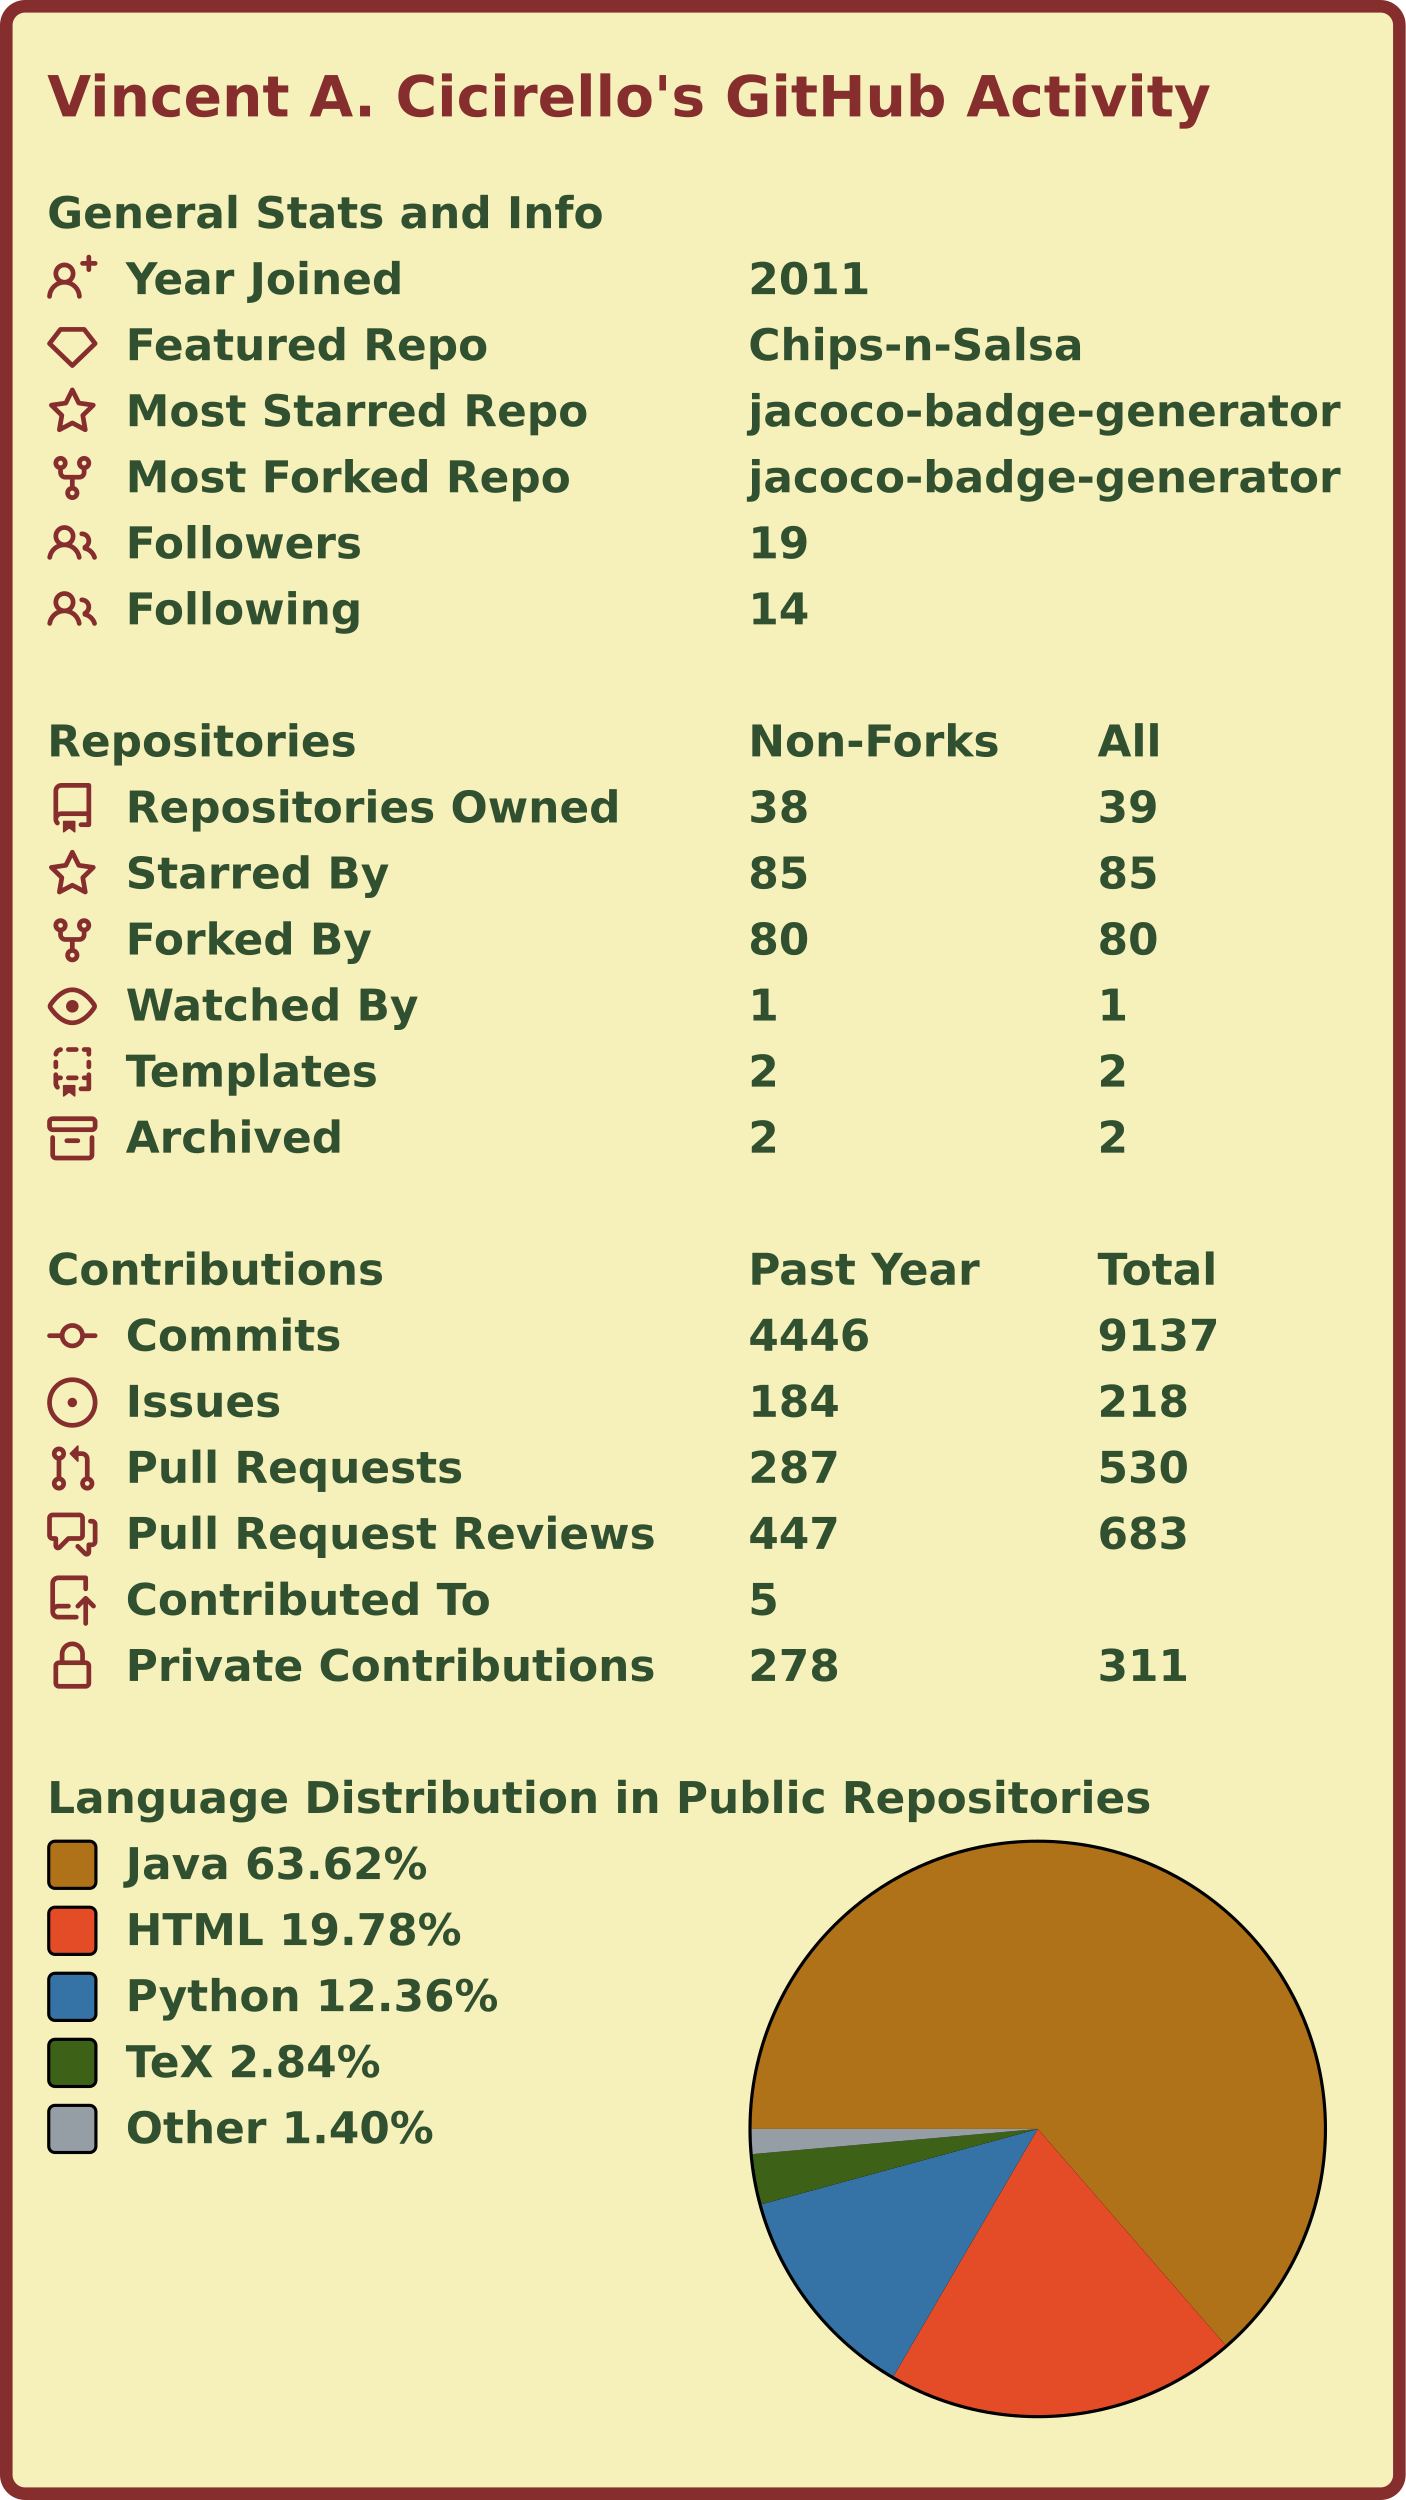
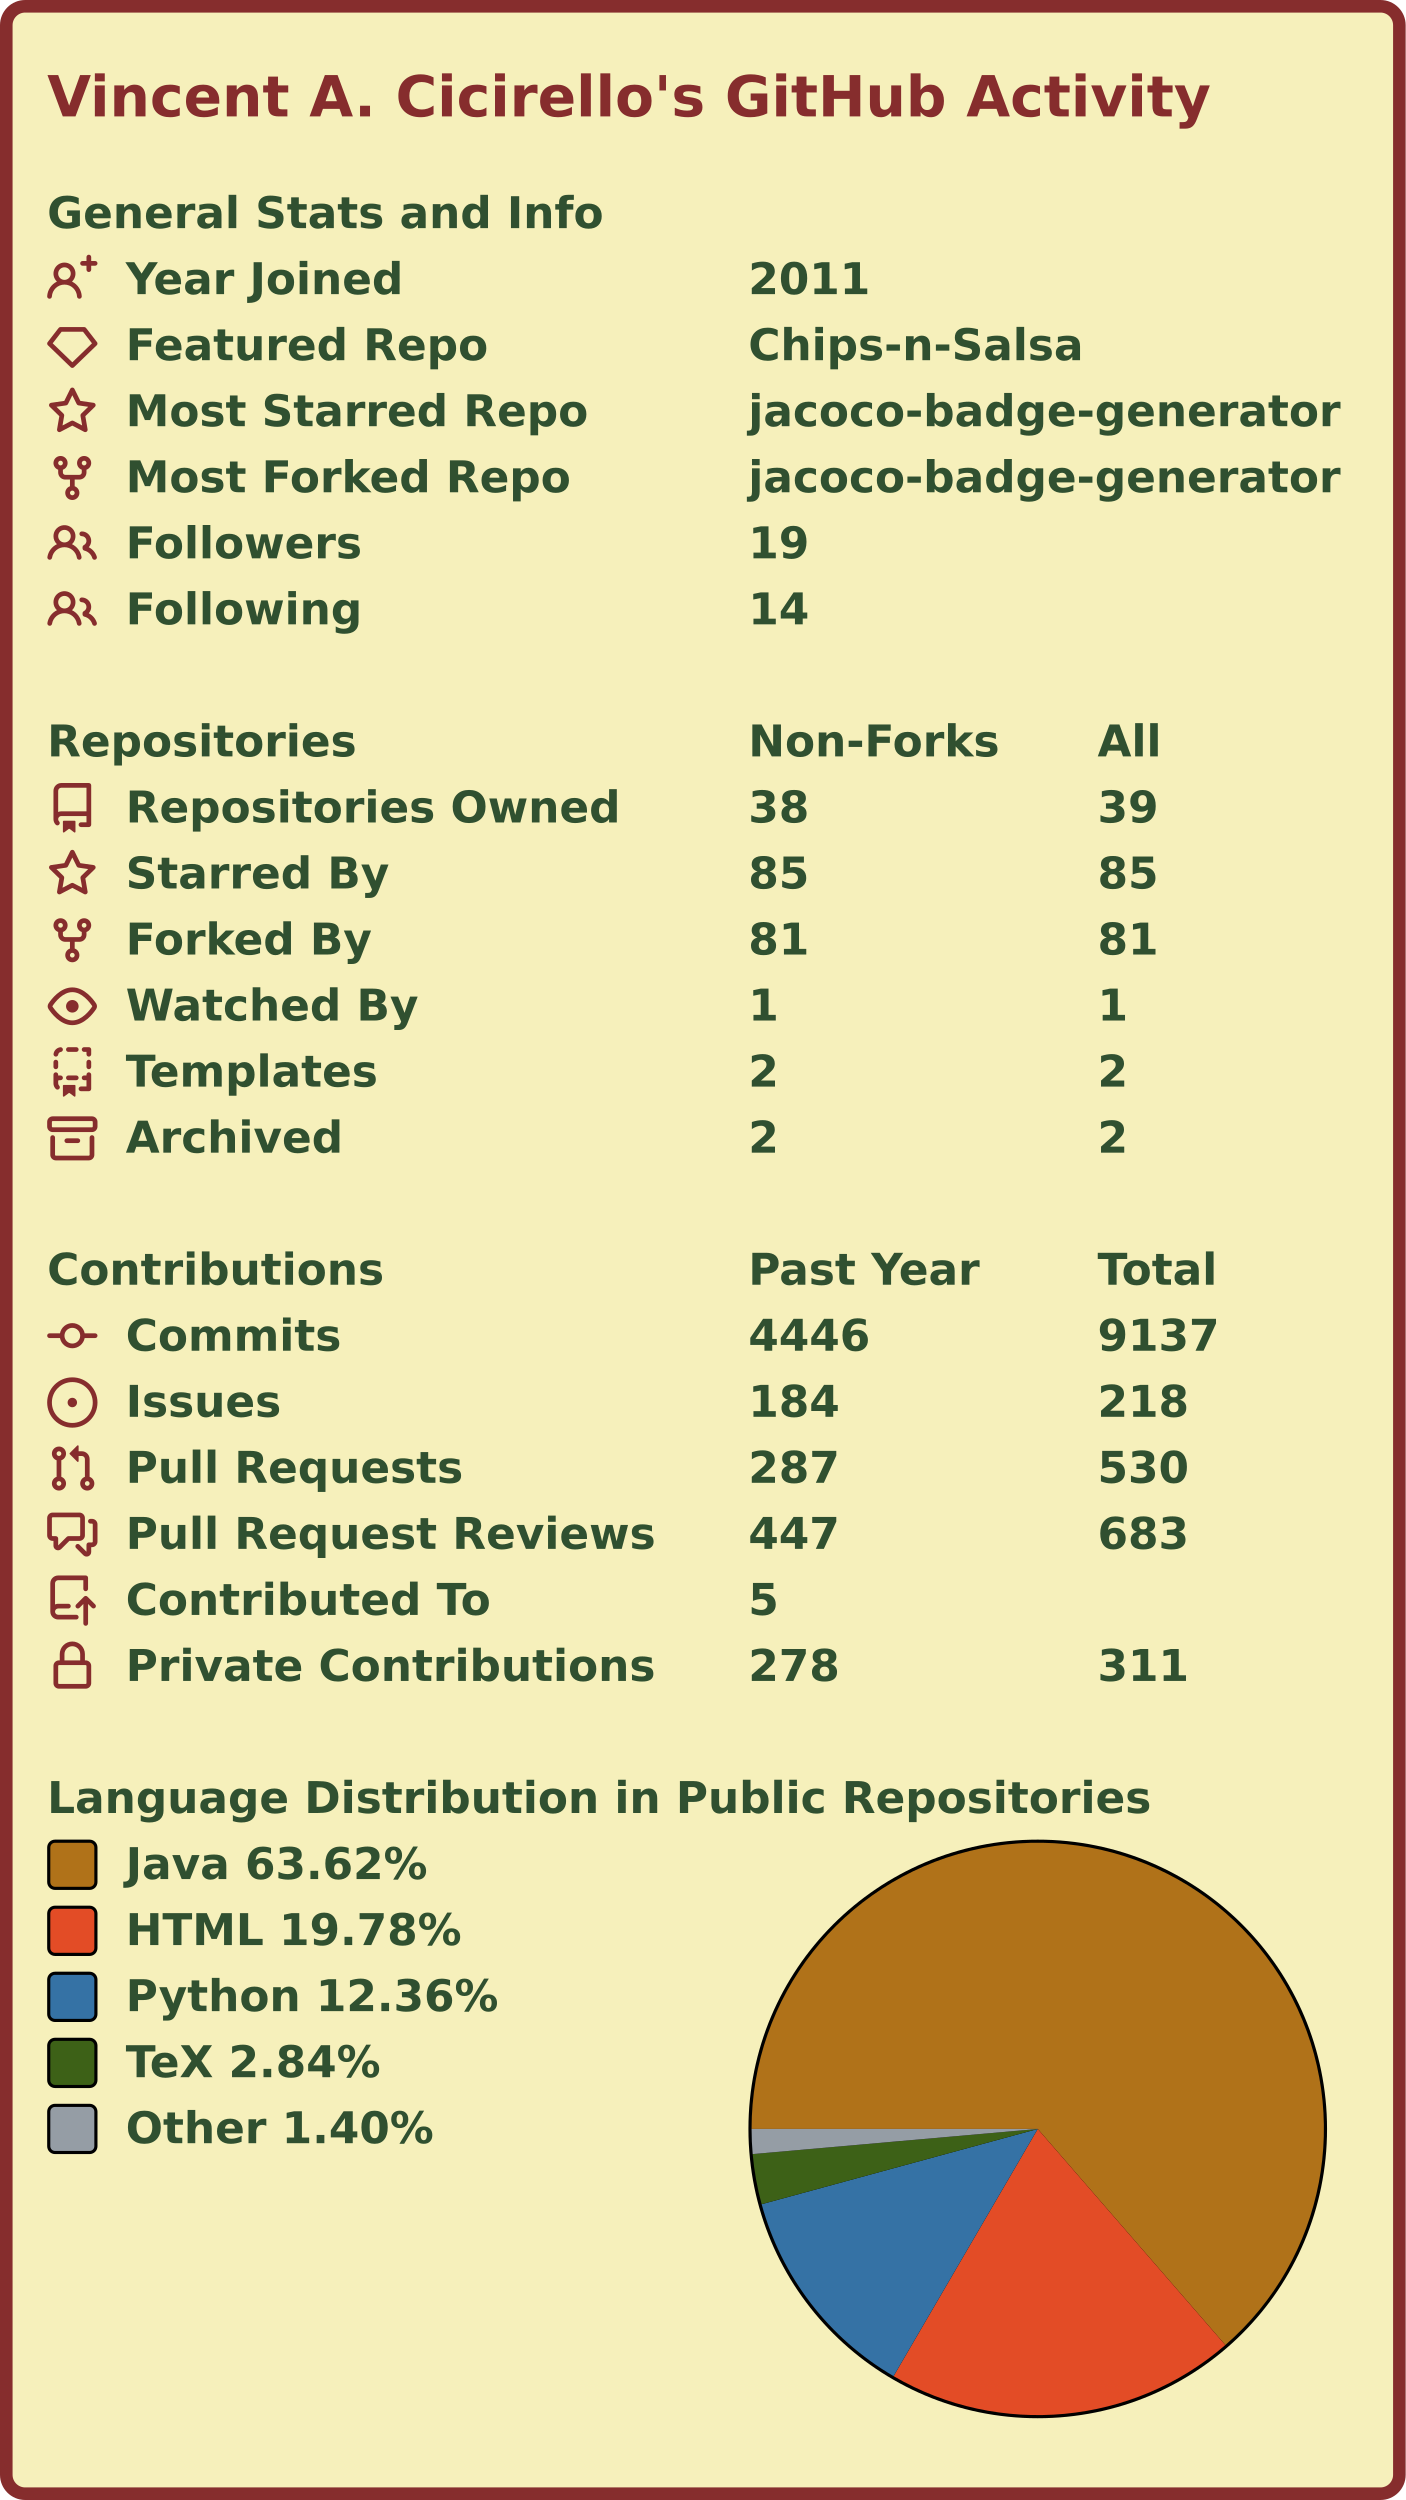
<svg xmlns="http://www.w3.org/2000/svg" width="447" height="795" viewBox="0 0 447 795" lang="en" xml:lang="en">
  <rect x="2" y="2" stroke-width="4" rx="6" width="443" height="791" stroke="#862d2d" fill="#f6f0bb" />
  <g font-weight="600" font-size="110pt" font-family="Verdana,Geneva,DejaVu Sans,sans-serif" text-rendering="geometricPrecision">
    <text x="122" y="301" lengthAdjust="spacingAndGlyphs" textLength="2985" transform="scale(0.123)" fill="#862d2d">Vincent A. Cicirello's GitHub Activity</text>
    <g transform="translate(0, 60)" fill="#305030">
      <g transform="translate(15, 0)">
        <g transform="scale(0.095)">
          <text x="0" y="132" textLength="1851" lengthAdjust="spacingAndGlyphs">General Stats and Info</text>
        </g>
      </g>
      <g transform="translate(15, 21)">
        <path fill="#862d2d" fill-rule="evenodd" d="M13.25 0a.75.75 0 01.75.75V2h1.25a.75.75 0 010 1.5H14v1.25a.75.75 0 01-1.5 0V3.5h-1.25a.75.75 0 010-1.5h1.25V.75a.75.75 0 01.75-.75zM5.5 4a2 2 0 100 4 2 2 0 000-4zm2.4 4.548a3.5 3.5 0 10-4.799 0 5.527 5.527 0 00-3.1 4.66.75.75 0 101.498.085A4.01 4.01 0 015.5 9.5a4.01 4.01 0 014.001 3.793.75.75 0 101.498-.086 5.527 5.527 0 00-3.1-4.659z" />
        <g transform="scale(0.095)">
          <text lengthAdjust="spacingAndGlyphs" textLength="932" x="263" y="132">Year Joined</text>
          <text lengthAdjust="spacingAndGlyphs" textLength="420" x="2347" y="132">2011</text>
        </g>
      </g>
      <g transform="translate(15, 42)">
        <path fill="#862d2d" fill-rule="evenodd" d="M3.637 2.291A.75.75 0 014.23 2h7.54a.75.75 0 01.593.291l3.48 4.5a.75.75 0 01-.072.999l-7.25 7a.75.75 0 01-1.042 0l-7.25-7a.75.75 0 01-.072-.999l3.48-4.5zM4.598 3.5L1.754 7.177 8 13.207l6.246-6.03L11.402 3.5H4.598z" />
        <g transform="scale(0.095)">
          <text lengthAdjust="spacingAndGlyphs" textLength="1215" x="263" y="132">Featured Repo</text>
          <text lengthAdjust="spacingAndGlyphs" textLength="1120" x="2347" y="132">Chips-n-Salsa</text>
        </g>
      </g>
      <g transform="translate(15, 63)">
        <path fill="#862d2d" fill-rule="evenodd" d="M8 .25a.75.75 0 01.673.418l1.882 3.815 4.21.612a.75.75 0 01.416 1.279l-3.046 2.97.719 4.192a.75.75 0 01-1.088.791L8 12.347l-3.766 1.98a.75.75 0 01-1.088-.79l.72-4.194L.818 6.374a.75.75 0 01.416-1.28l4.21-.611L7.327.668A.75.75 0 018 .25zm0 2.445L6.615 5.5a.75.75 0 01-.564.41l-3.097.45 2.24 2.184a.75.75 0 01.216.664l-.528 3.084 2.769-1.456a.75.75 0 01.698 0l2.77 1.456-.53-3.084a.75.75 0 01.216-.664l2.24-2.183-3.096-.45a.75.75 0 01-.564-.41L8 2.694v.001z" />
        <g transform="scale(0.095)">
          <text lengthAdjust="spacingAndGlyphs" textLength="1532" x="263" y="132">Most Starred Repo</text>
          <text lengthAdjust="spacingAndGlyphs" textLength="1986" x="2347" y="132">jacoco-badge-generator</text>
        </g>
      </g>
      <g transform="translate(15, 84)">
        <path fill="#862d2d" fill-rule="evenodd" d="M5 3.25a.75.75 0 11-1.5 0 .75.75 0 011.5 0zm0 2.122a2.25 2.25 0 10-1.5 0v.878A2.25 2.25 0 005.75 8.5h1.5v2.128a2.251 2.251 0 101.5 0V8.5h1.5a2.25 2.25 0 002.25-2.25v-.878a2.25 2.25 0 10-1.5 0v.878a.75.75 0 01-.75.75h-4.5A.75.75 0 015 6.25v-.878zm3.75 7.378a.75.75 0 11-1.5 0 .75.75 0 011.5 0zm3-8.75a.75.75 0 100-1.5.75.75 0 000 1.5z" />
        <g transform="scale(0.095)">
          <text lengthAdjust="spacingAndGlyphs" textLength="1485" x="263" y="132">Most Forked Repo</text>
          <text lengthAdjust="spacingAndGlyphs" textLength="1986" x="2347" y="132">jacoco-badge-generator</text>
        </g>
      </g>
      <g transform="translate(15, 105)">
        <path fill="#862d2d" fill-rule="evenodd" d="M5.5 3.5a2 2 0 100 4 2 2 0 000-4zM2 5.5a3.5 3.5 0 115.898 2.549 5.507 5.507 0 013.034 4.084.75.75 0 11-1.482.235 4.001 4.001 0 00-7.9 0 .75.75 0 01-1.482-.236A5.507 5.507 0 013.102 8.05 3.49 3.49 0 012 5.5zM11 4a.75.75 0 100 1.5 1.5 1.5 0 01.666 2.844.75.75 0 00-.416.672v.352a.75.75 0 00.574.73c1.2.289 2.162 1.2 2.522 2.372a.75.75 0 101.434-.44 5.01 5.01 0 00-2.56-3.012A3 3 0 0011 4z" />
        <g transform="scale(0.095)">
          <text lengthAdjust="spacingAndGlyphs" textLength="778" x="263" y="132">Followers</text>
          <text lengthAdjust="spacingAndGlyphs" textLength="210" x="2347" y="132">19</text>
        </g>
      </g>
      <g transform="translate(15, 126)">
        <path fill="#862d2d" fill-rule="evenodd" d="M5.5 3.5a2 2 0 100 4 2 2 0 000-4zM2 5.5a3.5 3.5 0 115.898 2.549 5.507 5.507 0 013.034 4.084.75.75 0 11-1.482.235 4.001 4.001 0 00-7.9 0 .75.75 0 01-1.482-.236A5.507 5.507 0 013.102 8.05 3.49 3.49 0 012 5.5zM11 4a.75.75 0 100 1.5 1.5 1.5 0 01.666 2.844.75.75 0 00-.416.672v.352a.75.75 0 00.574.73c1.2.289 2.162 1.2 2.522 2.372a.75.75 0 101.434-.44 5.01 5.01 0 00-2.56-3.012A3 3 0 0011 4z" />
        <g transform="scale(0.095)">
          <text lengthAdjust="spacingAndGlyphs" textLength="780" x="263" y="132">Following</text>
          <text lengthAdjust="spacingAndGlyphs" textLength="210" x="2347" y="132">14</text>
        </g>
      </g>
    </g>
    <g transform="translate(0, 228)" fill="#305030">
      <g transform="translate(15, 0)">
        <g transform="scale(0.095)">
          <text x="0" y="132" textLength="1020" lengthAdjust="spacingAndGlyphs">Repositories</text>
          <text x="2347" y="132" textLength="832" lengthAdjust="spacingAndGlyphs">Non-Forks</text>
          <text x="3516" y="132" textLength="206" lengthAdjust="spacingAndGlyphs">All</text>
        </g>
      </g>
      <g transform="translate(15, 21)">
        <path fill="#862d2d" fill-rule="evenodd" d="M2 2.5A2.5 2.5 0 014.5 0h8.75a.75.75 0 01.75.75v12.5a.75.75 0 01-.75.75h-2.5a.75.75 0 110-1.5h1.75v-2h-8a1 1 0 00-.714 1.7.75.75 0 01-1.072 1.05A2.495 2.495 0 012 11.5v-9zm10.5-1V9h-8c-.356 0-.694.074-1 .208V2.5a1 1 0 011-1h8zM5 12.25v3.25a.25.25 0 00.4.2l1.45-1.087a.25.25 0 01.3 0L8.6 15.7a.25.25 0 00.4-.2v-3.25a.25.25 0 00-.25-.25h-3.5a.25.25 0 00-.25.25z" />
        <g transform="scale(0.095)">
          <text lengthAdjust="spacingAndGlyphs" textLength="1650" x="263" y="132">Repositories Owned</text>
          <text lengthAdjust="spacingAndGlyphs" textLength="210" x="2347" y="132">38</text>
          <text lengthAdjust="spacingAndGlyphs" textLength="210" x="3516" y="132">39</text>
        </g>
      </g>
      <g transform="translate(15, 42)">
        <path fill="#862d2d" fill-rule="evenodd" d="M8 .25a.75.75 0 01.673.418l1.882 3.815 4.21.612a.75.75 0 01.416 1.279l-3.046 2.97.719 4.192a.75.75 0 01-1.088.791L8 12.347l-3.766 1.98a.75.75 0 01-1.088-.79l.72-4.194L.818 6.374a.75.75 0 01.416-1.28l4.21-.611L7.327.668A.75.75 0 018 .25zm0 2.445L6.615 5.5a.75.75 0 01-.564.41l-3.097.45 2.24 2.184a.75.75 0 01.216.664l-.528 3.084 2.769-1.456a.75.75 0 01.698 0l2.77 1.456-.53-3.084a.75.75 0 01.216-.664l2.24-2.183-3.096-.45a.75.75 0 01-.564-.41L8 2.694v.001z" />
        <g transform="scale(0.095)">
          <text lengthAdjust="spacingAndGlyphs" textLength="874" x="263" y="132">Starred By</text>
          <text lengthAdjust="spacingAndGlyphs" textLength="210" x="2347" y="132">85</text>
          <text lengthAdjust="spacingAndGlyphs" textLength="210" x="3516" y="132">85</text>
        </g>
      </g>
      <g transform="translate(15, 63)">
        <path fill="#862d2d" fill-rule="evenodd" d="M5 3.25a.75.75 0 11-1.5 0 .75.75 0 011.5 0zm0 2.122a2.25 2.25 0 10-1.5 0v.878A2.25 2.25 0 005.75 8.5h1.5v2.128a2.251 2.251 0 101.5 0V8.5h1.5a2.25 2.25 0 002.25-2.25v-.878a2.25 2.25 0 10-1.5 0v.878a.75.75 0 01-.75.75h-4.5A.75.75 0 015 6.25v-.878zm3.75 7.378a.75.75 0 11-1.5 0 .75.75 0 011.5 0zm3-8.75a.75.75 0 100-1.5.75.75 0 000 1.5z" />
        <g transform="scale(0.095)">
          <text lengthAdjust="spacingAndGlyphs" textLength="828" x="263" y="132">Forked By</text>
-           <text lengthAdjust="spacingAndGlyphs" textLength="210" x="2347" y="132">80</text>
-           <text lengthAdjust="spacingAndGlyphs" textLength="210" x="3516" y="132">80</text>
+           <text lengthAdjust="spacingAndGlyphs" textLength="210" x="2347" y="132">81</text>
+           <text lengthAdjust="spacingAndGlyphs" textLength="210" x="3516" y="132">81</text>
        </g>
      </g>
      <g transform="translate(15, 84)">
        <path fill="#862d2d" fill-rule="evenodd" d="M1.679 7.932c.412-.621 1.242-1.75 2.366-2.717C5.175 4.242 6.527 3.5 8 3.5c1.473 0 2.824.742 3.955 1.715 1.124.967 1.954 2.096 2.366 2.717a.119.119 0 010 .136c-.412.621-1.242 1.75-2.366 2.717C10.825 11.758 9.473 12.5 8 12.5c-1.473 0-2.824-.742-3.955-1.715C2.92 9.818 2.09 8.69 1.679 8.068a.119.119 0 010-.136zM8 2c-1.981 0-3.67.992-4.933 2.078C1.797 5.169.88 6.423.43 7.1a1.619 1.619 0 000 1.798c.45.678 1.367 1.932 2.637 3.024C4.329 13.008 6.019 14 8 14c1.981 0 3.67-.992 4.933-2.078 1.27-1.091 2.187-2.345 2.637-3.023a1.619 1.619 0 000-1.798c-.45-.678-1.367-1.932-2.637-3.023C11.671 2.992 9.981 2 8 2zm0 8a2 2 0 100-4 2 2 0 000 4z" />
        <g transform="scale(0.095)">
          <text lengthAdjust="spacingAndGlyphs" textLength="993" x="263" y="132">Watched By</text>
          <text lengthAdjust="spacingAndGlyphs" textLength="105" x="2347" y="132">1</text>
          <text lengthAdjust="spacingAndGlyphs" textLength="105" x="3516" y="132">1</text>
        </g>
      </g>
      <g transform="translate(15, 105)">
        <path fill="#862d2d" fill-rule="evenodd" d="M6 .75A.75.75 0 016.75 0h2.5a.75.75 0 010 1.5h-2.5A.75.75 0 016 .75zm5 0a.75.75 0 01.75-.75h1.5a.75.75 0 01.75.75v1.5a.75.75 0 01-1.5 0V1.5h-.75A.75.75 0 0111 .75zM4.992.662a.75.75 0 01-.636.848c-.436.063-.783.41-.846.846a.75.75 0 01-1.485-.212A2.501 2.501 0 014.144.025a.75.75 0 01.848.637zM2.75 4a.75.75 0 01.75.75v1.5a.75.75 0 01-1.5 0v-1.5A.75.75 0 012.75 4zm10.5 0a.75.75 0 01.75.75v1.5a.75.75 0 01-1.5 0v-1.5a.75.75 0 01.75-.75zM2.75 8a.75.75 0 01.75.75v.268A1.72 1.72 0 013.75 9h.5a.75.75 0 010 1.5h-.5a.25.25 0 00-.25.25v.75c0 .28.114.532.3.714a.75.75 0 01-1.05 1.072A2.495 2.495 0 012 11.5V8.75A.75.75 0 012.75 8zm10.5 0a.75.75 0 01.75.75v4.5a.75.75 0 01-.75.75h-2.5a.75.75 0 010-1.5h1.75v-2h-.75a.75.75 0 010-1.5h.75v-.25a.75.75 0 01.75-.75zM6 9.75A.75.75 0 016.75 9h2.5a.75.75 0 010 1.5h-2.5A.75.75 0 016 9.75zm-1 2.5v3.25a.25.25 0 00.4.2l1.45-1.087a.25.25 0 01.3 0L8.6 15.7a.25.25 0 00.4-.2v-3.25a.25.25 0 00-.25-.25h-3.5a.25.25 0 00-.25.25z" />
        <g transform="scale(0.095)">
          <text lengthAdjust="spacingAndGlyphs" textLength="868" x="263" y="132">Templates</text>
          <text lengthAdjust="spacingAndGlyphs" textLength="105" x="2347" y="132">2</text>
          <text lengthAdjust="spacingAndGlyphs" textLength="105" x="3516" y="132">2</text>
        </g>
      </g>
      <g transform="translate(15, 126)">
        <path fill="#862d2d" fill-rule="evenodd" d="M1.75 2.5a.25.25 0 00-.25.25v1.5c0 .138.112.25.25.25h12.5a.25.25 0 00.25-.25v-1.5a.25.25 0 00-.25-.25H1.75zM0 2.75C0 1.784.784 1 1.75 1h12.5c.966 0 1.75.784 1.75 1.75v1.5A1.75 1.75 0 0114.25 6H1.75A1.75 1.75 0 010 4.25v-1.5zM1.75 7a.75.75 0 01.75.75v5.5c0 .138.112.25.25.25h10.5a.25.25 0 00.25-.25v-5.5a.75.75 0 111.5 0v5.5A1.75 1.75 0 0113.25 15H2.75A1.75 1.75 0 011 13.25v-5.5A.75.75 0 011.75 7zm4.5 1a.75.75 0 000 1.5h3.5a.75.75 0 100-1.5h-3.5z" />
        <g transform="scale(0.095)">
          <text lengthAdjust="spacingAndGlyphs" textLength="726" x="263" y="132">Archived</text>
          <text lengthAdjust="spacingAndGlyphs" textLength="105" x="2347" y="132">2</text>
          <text lengthAdjust="spacingAndGlyphs" textLength="105" x="3516" y="132">2</text>
        </g>
      </g>
    </g>
    <g transform="translate(0, 396)" fill="#305030">
      <g transform="translate(15, 0)">
        <g transform="scale(0.095)">
          <text x="0" y="132" textLength="1112" lengthAdjust="spacingAndGlyphs">Contributions</text>
          <text x="2347" y="132" textLength="774" lengthAdjust="spacingAndGlyphs">Past Year</text>
          <text x="3516" y="132" textLength="414" lengthAdjust="spacingAndGlyphs">Total</text>
        </g>
      </g>
      <g transform="translate(15, 21)">
        <path fill="#862d2d" fill-rule="evenodd" d="M10.5 7.75a2.5 2.5 0 11-5 0 2.5 2.5 0 015 0zm1.43.75a4.002 4.002 0 01-7.86 0H.75a.75.75 0 110-1.5h3.32a4.001 4.001 0 017.86 0h3.32a.75.75 0 110 1.5h-3.32z" />
        <g transform="scale(0.095)">
          <text lengthAdjust="spacingAndGlyphs" textLength="734" x="263" y="132">Commits</text>
          <text lengthAdjust="spacingAndGlyphs" textLength="420" x="2347" y="132">4446</text>
          <text lengthAdjust="spacingAndGlyphs" textLength="420" x="3516" y="132">9137</text>
        </g>
      </g>
      <g transform="translate(15, 42)">
        <path fill="#862d2d" d="M8 9.5a1.5 1.5 0 100-3 1.5 1.5 0 000 3z" />
        <path fill="#862d2d" fill-rule="evenodd" d="M8 0a8 8 0 100 16A8 8 0 008 0zM1.5 8a6.5 6.5 0 1113 0 6.5 6.5 0 01-13 0z" />
        <g transform="scale(0.095)">
          <text lengthAdjust="spacingAndGlyphs" textLength="512" x="263" y="132">Issues</text>
          <text lengthAdjust="spacingAndGlyphs" textLength="315" x="2347" y="132">184</text>
          <text lengthAdjust="spacingAndGlyphs" textLength="315" x="3516" y="132">218</text>
        </g>
      </g>
      <g transform="translate(15, 63)">
        <path fill="#862d2d" fill-rule="evenodd" d="M7.177 3.073L9.573.677A.25.25 0 0110 .854v4.792a.25.25 0 01-.427.177L7.177 3.427a.25.25 0 010-.354zM3.75 2.5a.75.75 0 100 1.5.75.75 0 000-1.5zm-2.25.75a2.25 2.25 0 113 2.122v5.256a2.251 2.251 0 11-1.5 0V5.372A2.25 2.25 0 011.5 3.25zM11 2.5h-1V4h1a1 1 0 011 1v5.628a2.251 2.251 0 101.5 0V5A2.5 2.5 0 0011 2.5zm1 10.25a.75.75 0 111.5 0 .75.75 0 01-1.5 0zM3.75 12a.75.75 0 100 1.5.75.75 0 000-1.5z" />
        <g transform="scale(0.095)">
          <text lengthAdjust="spacingAndGlyphs" textLength="1113" x="263" y="132">Pull Requests</text>
          <text lengthAdjust="spacingAndGlyphs" textLength="315" x="2347" y="132">287</text>
          <text lengthAdjust="spacingAndGlyphs" textLength="315" x="3516" y="132">530</text>
        </g>
      </g>
      <g transform="translate(15, 84)">
        <path fill="#862d2d" fill-rule="evenodd" d="M1.5 2.75a.25.25 0 01.25-.25h8.5a.25.25 0 01.25.25v5.5a.25.25 0 01-.25.25h-3.5a.75.75 0 00-.53.22L3.5 11.44V9.25a.75.75 0 00-.75-.75h-1a.25.25 0 01-.25-.25v-5.5zM1.75 1A1.75 1.75 0 000 2.75v5.5C0 9.216.784 10 1.75 10H2v1.543a1.457 1.457 0 002.487 1.03L7.061 10h3.189A1.75 1.75 0 0012 8.25v-5.5A1.75 1.75 0 0010.25 1h-8.5zM14.5 4.75a.25.25 0 00-.25-.25h-.5a.75.75 0 110-1.5h.5c.966 0 1.75.784 1.75 1.75v5.5A1.75 1.75 0 0114.25 12H14v1.543a1.457 1.457 0 01-2.487 1.03L9.22 12.28a.75.75 0 111.06-1.06l2.22 2.22v-2.19a.75.75 0 01.75-.75h1a.25.25 0 00.25-.25v-5.5z" />
        <g transform="scale(0.095)">
          <text lengthAdjust="spacingAndGlyphs" textLength="1762" x="263" y="132">Pull Request Reviews</text>
          <text lengthAdjust="spacingAndGlyphs" textLength="315" x="2347" y="132">447</text>
          <text lengthAdjust="spacingAndGlyphs" textLength="315" x="3516" y="132">683</text>
        </g>
      </g>
      <g transform="translate(15, 105)">
        <path fill="#862d2d" fill-rule="evenodd" d="M1 2.5A2.5 2.5 0 013.5 0h8.75a.75.75 0 01.75.75v3.5a.75.75 0 01-1.5 0V1.5h-8a1 1 0 00-1 1v6.708A2.492 2.492 0 013.5 9h3.25a.75.75 0 010 1.5H3.5a1 1 0 100 2h5.75a.75.75 0 010 1.5H3.5A2.5 2.5 0 011 11.5v-9zm13.23 7.79a.75.75 0 001.06-1.06l-2.505-2.505a.75.75 0 00-1.06 0L9.22 9.229a.75.75 0 001.06 1.061l1.225-1.224v6.184a.75.75 0 001.5 0V9.066l1.224 1.224z" />
        <g transform="scale(0.095)">
          <text lengthAdjust="spacingAndGlyphs" textLength="1234" x="263" y="132">Contributed To</text>
          <text lengthAdjust="spacingAndGlyphs" textLength="105" x="2347" y="132">5</text>
        </g>
      </g>
      <g transform="translate(15, 126)">
        <path fill="#862d2d" fill-rule="evenodd" d="M4 4v2h-.25A1.75 1.75 0 002 7.75v5.5c0 .966.784 1.75 1.75 1.75h8.5A1.75 1.75 0 0014 13.25v-5.5A1.75 1.75 0 0012.25 6H12V4a4 4 0 10-8 0zm6.5 2V4a2.5 2.5 0 00-5 0v2h5zM12 7.5h.25a.25.25 0 01.25.25v5.5a.25.25 0 01-.25.25h-8.5a.25.25 0 01-.25-.25v-5.5a.25.25 0 01.25-.25H12z" />
        <g transform="scale(0.095)">
          <text lengthAdjust="spacingAndGlyphs" textLength="1742" x="263" y="132">Private Contributions</text>
          <text lengthAdjust="spacingAndGlyphs" textLength="315" x="2347" y="132">278</text>
          <text lengthAdjust="spacingAndGlyphs" textLength="315" x="3516" y="132">311</text>
        </g>
      </g>
    </g>
    <g transform="translate(0, 564)" fill="#305030">
      <g transform="translate(15, 0)">
        <g transform="scale(0.095)">
          <text x="0" y="132" textLength="3652" lengthAdjust="spacingAndGlyphs">Language Distribution in Public Repositories</text>
        </g>
      </g>
      <g transform="translate(238, 21)">
        <circle cx="92" cy="92" r="92" fill="#000000" />
      </g>
      <g transform="translate(239, 22)">
        <g>
          <path fill-rule="evenodd" fill="#b07219" d="M 0.0,91 A 91 91 0 1 1 150.658 159.716 L 91,91 Z" />
          <path fill-rule="evenodd" fill="#e34c26" d="M 150.658,159.716 A 91 91 0 0 1 45.151 169.606 L 91,91 Z" />
          <path fill-rule="evenodd" fill="#3572A5" d="M 45.151,169.606 A 91 91 0 0 1 3.203 114.931 L 91,91 Z" />
          <path fill-rule="evenodd" fill="#3D6117" d="M 3.203,114.931 A 91 91 0 0 1 0.351 98.99 L 91,91 Z" />
          <path fill-rule="evenodd" fill="#959da5" d="M 0.351,98.99 A 91 91 0 0 1 0.0 91 L 91,91 Z" />
          <animateTransform attributeName="transform" attributeType="XML" type="rotate" from="0 91 91" to="360 91 91" dur="10s" repeatCount="indefinite" />
        </g>
      </g>
      <g transform="translate(15, 21)">
        <rect x="0.5" y="0.5" rx="2" width="15" height="15" fill="#b07219" stroke-width="1" stroke="#000000" />
        <text transform="scale(0.095)" x="263" y="132" textLength="1038" lengthAdjust="spacingAndGlyphs">Java 63.62%</text>
      </g>
      <g transform="translate(15, 42)">
        <rect x="0.5" y="0.5" rx="2" width="15" height="15" fill="#e34c26" stroke-width="1" stroke="#000000" />
        <text transform="scale(0.095)" x="263" y="132" textLength="1142" lengthAdjust="spacingAndGlyphs">HTML 19.78%</text>
      </g>
      <g transform="translate(15, 63)">
        <rect x="0.5" y="0.5" rx="2" width="15" height="15" fill="#3572A5" stroke-width="1" stroke="#000000" />
        <text transform="scale(0.095)" x="263" y="132" textLength="1254" lengthAdjust="spacingAndGlyphs">Python 12.36%</text>
      </g>
      <g transform="translate(15, 84)">
        <rect x="0.5" y="0.5" rx="2" width="15" height="15" fill="#3D6117" stroke-width="1" stroke="#000000" />
        <text transform="scale(0.095)" x="263" y="132" textLength="894" lengthAdjust="spacingAndGlyphs">TeX 2.84%</text>
      </g>
      <g transform="translate(15, 105)">
        <rect x="0.5" y="0.5" rx="2" width="15" height="15" fill="#959da5" stroke-width="1" stroke="#000000" />
        <text transform="scale(0.095)" x="263" y="132" textLength="1047" lengthAdjust="spacingAndGlyphs">Other 1.40%</text>
      </g>
    </g>
  </g>
</svg>
